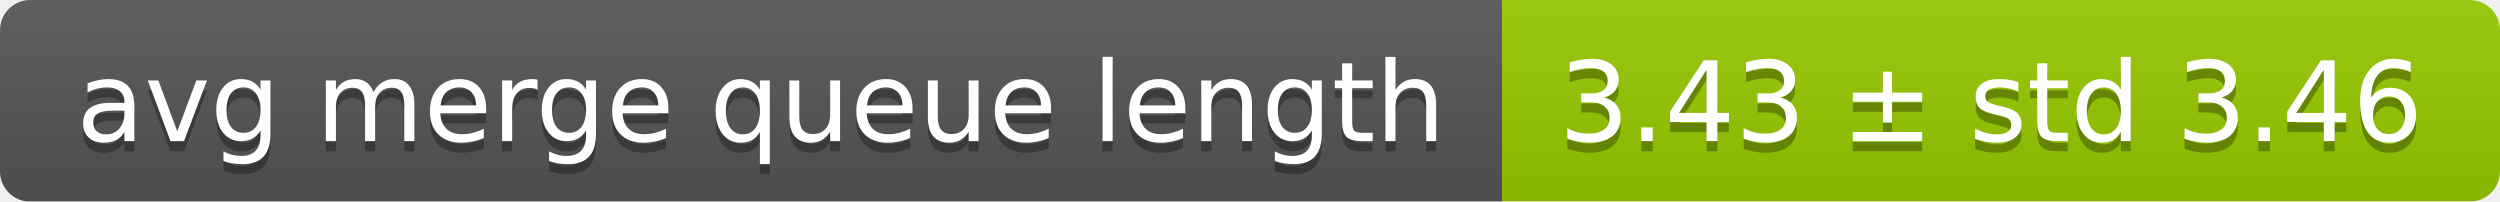
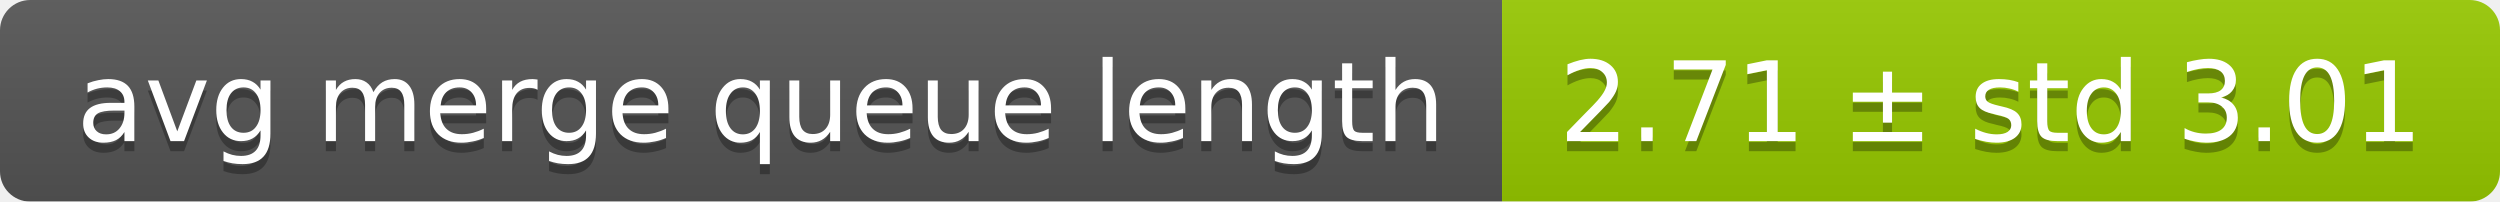
<svg xmlns="http://www.w3.org/2000/svg" width="248" height="20">
  <linearGradient id="smooth" x2="0" y2="100%">
    <stop offset="0" stop-color="#bbb" stop-opacity=".1" />
    <stop offset="1" stop-opacity=".1" />
  </linearGradient>
  <mask id="round">
    <rect width="248" height="20" rx="3" fill="#fff" />
  </mask>
  <g mask="url(#round)">
    <rect width="149" height="20" fill="#555" />
    <rect x="149" width="99" height="20" fill="#97ca00" />
    <rect width="248" height="20" fill="url(#smooth)" />
  </g>
  <g fill="#fff" text-anchor="middle" font-family="DejaVu Sans,Verdana,Geneva,sans-serif" font-size="11">
    <text x="75.5" y="15" fill="#010101" fill-opacity=".3">avg merge queue length</text>
    <text x="75.5" y="14">avg merge queue length</text>
-     <text x="197.5" y="15" fill="#010101" fill-opacity=".3">3.43 ± std 3.46</text>
-     <text x="197.5" y="14">3.43 ± std 3.46</text>
+     <text x="197.5" y="15" fill="#010101" fill-opacity=".3">2.71 ± std 3.01</text>
+     <text x="197.5" y="14">2.71 ± std 3.01</text>
  </g>
</svg>
